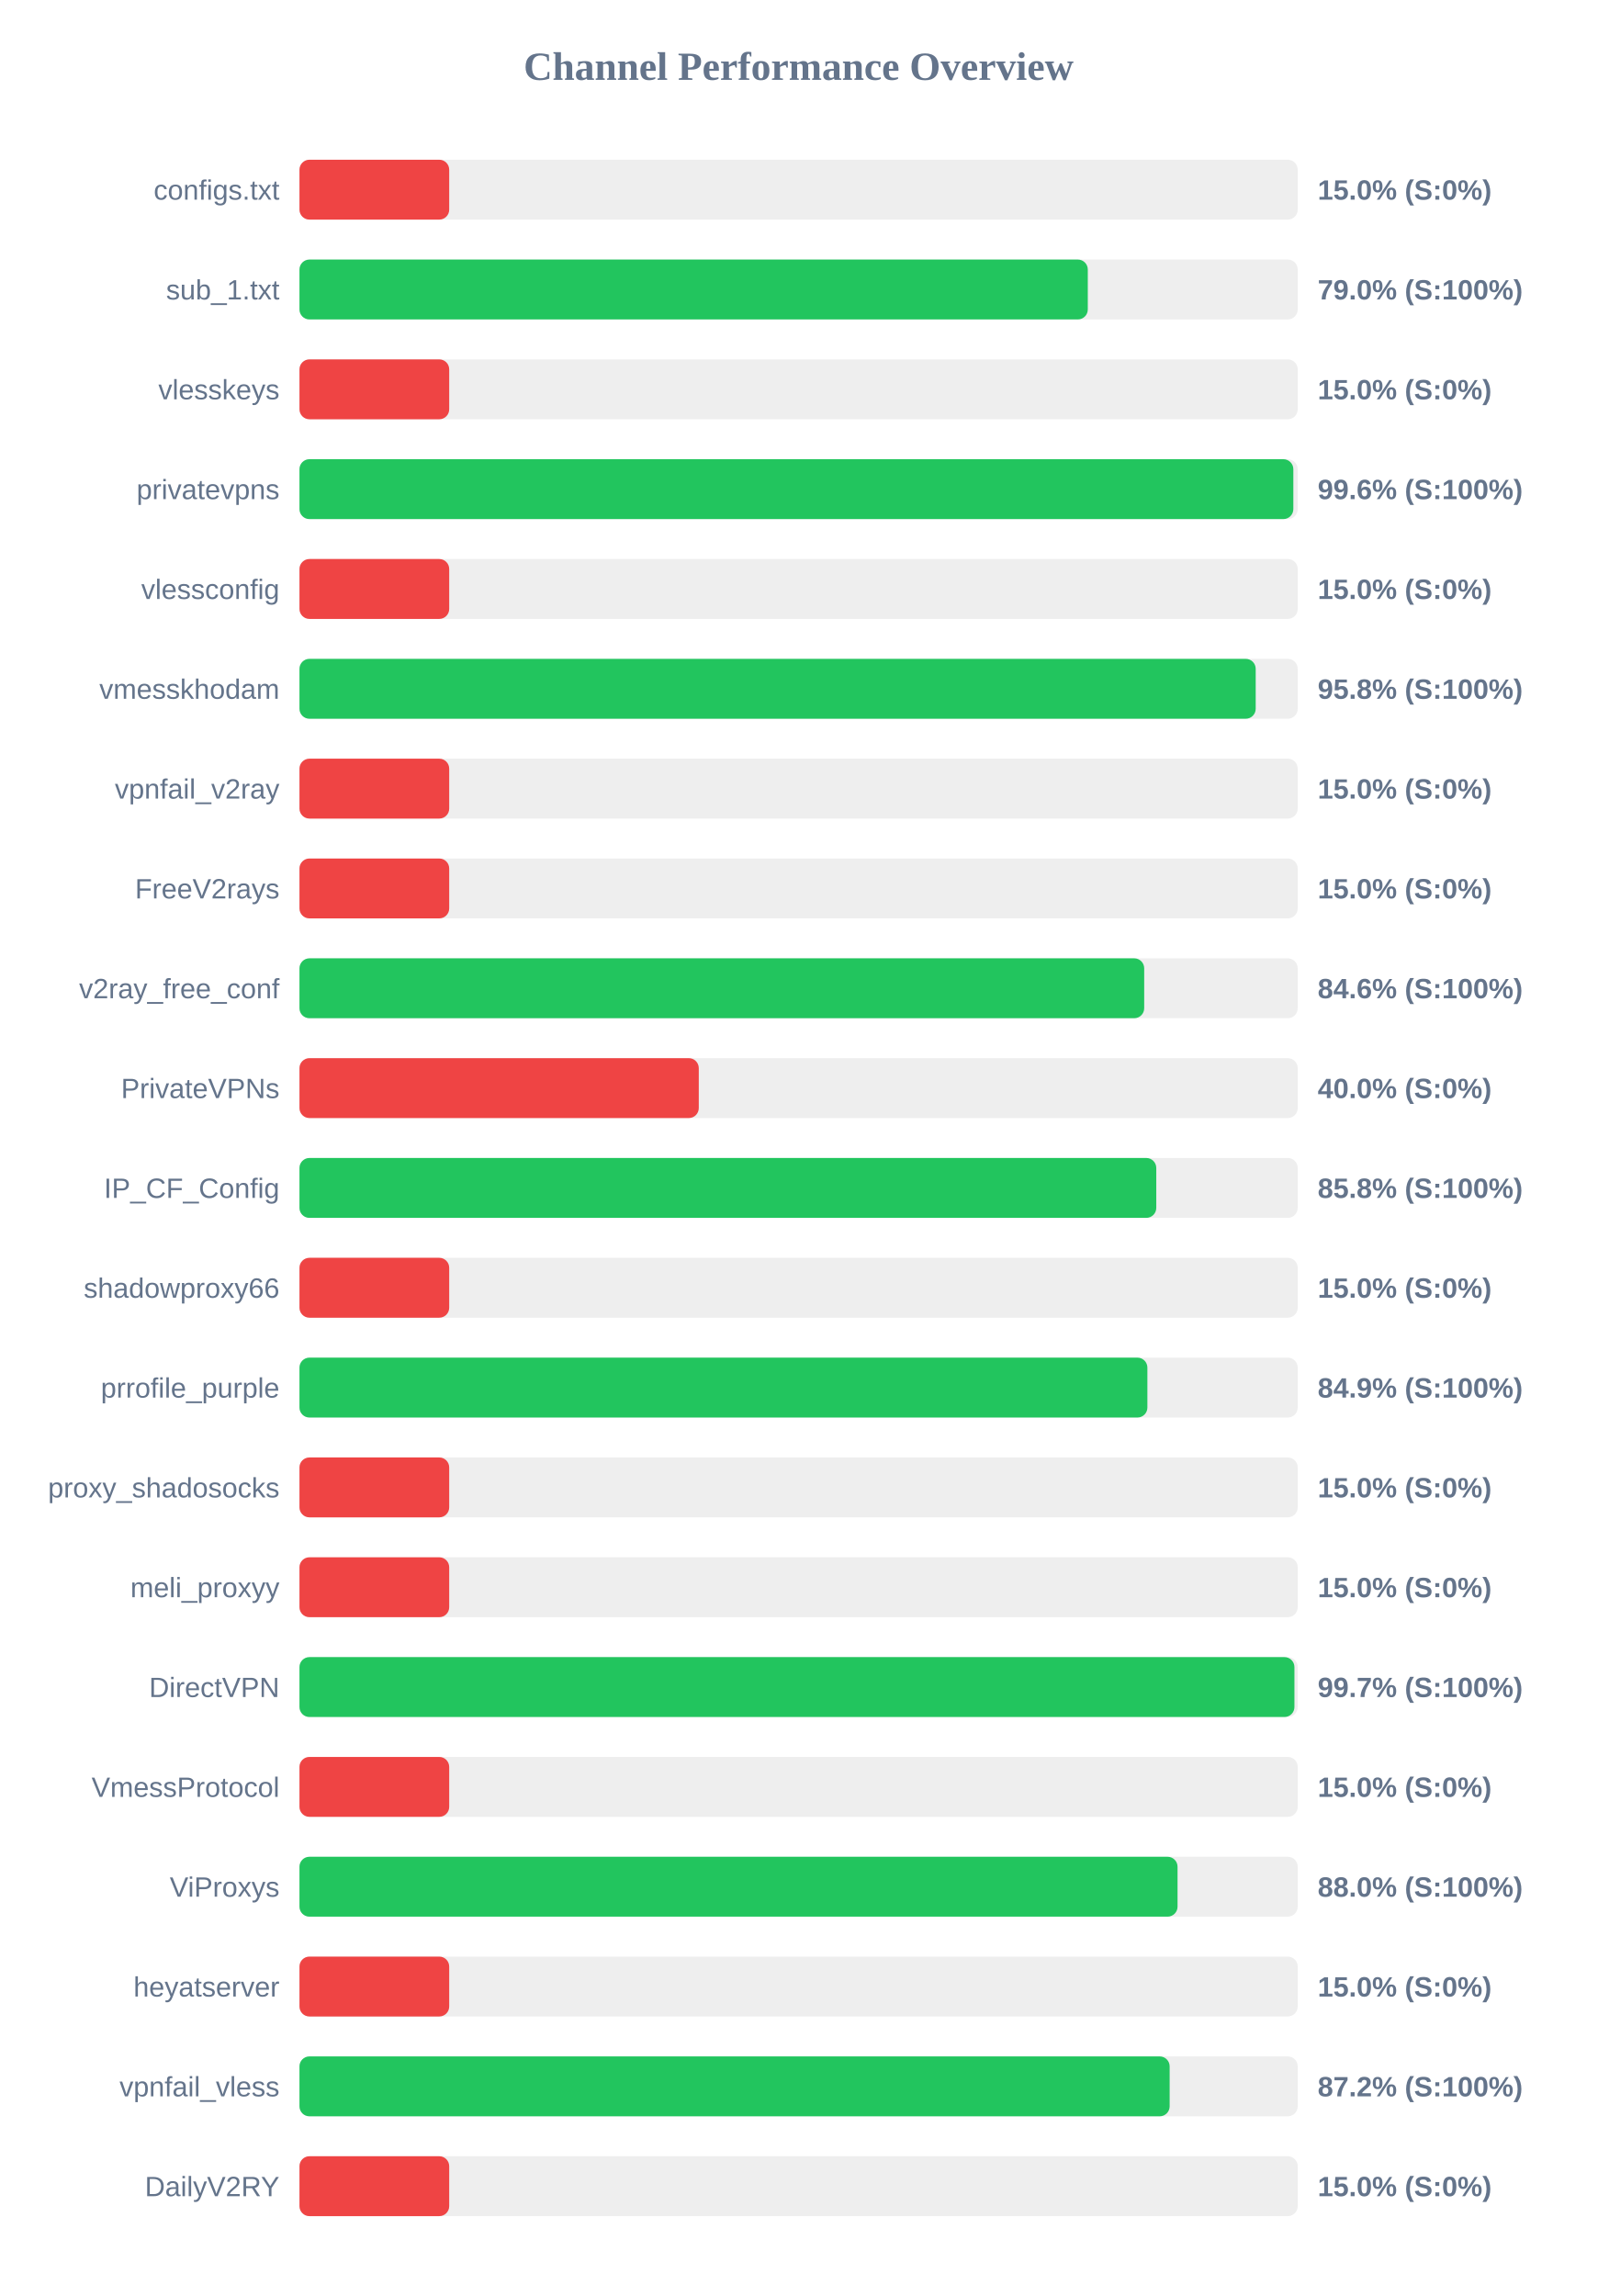
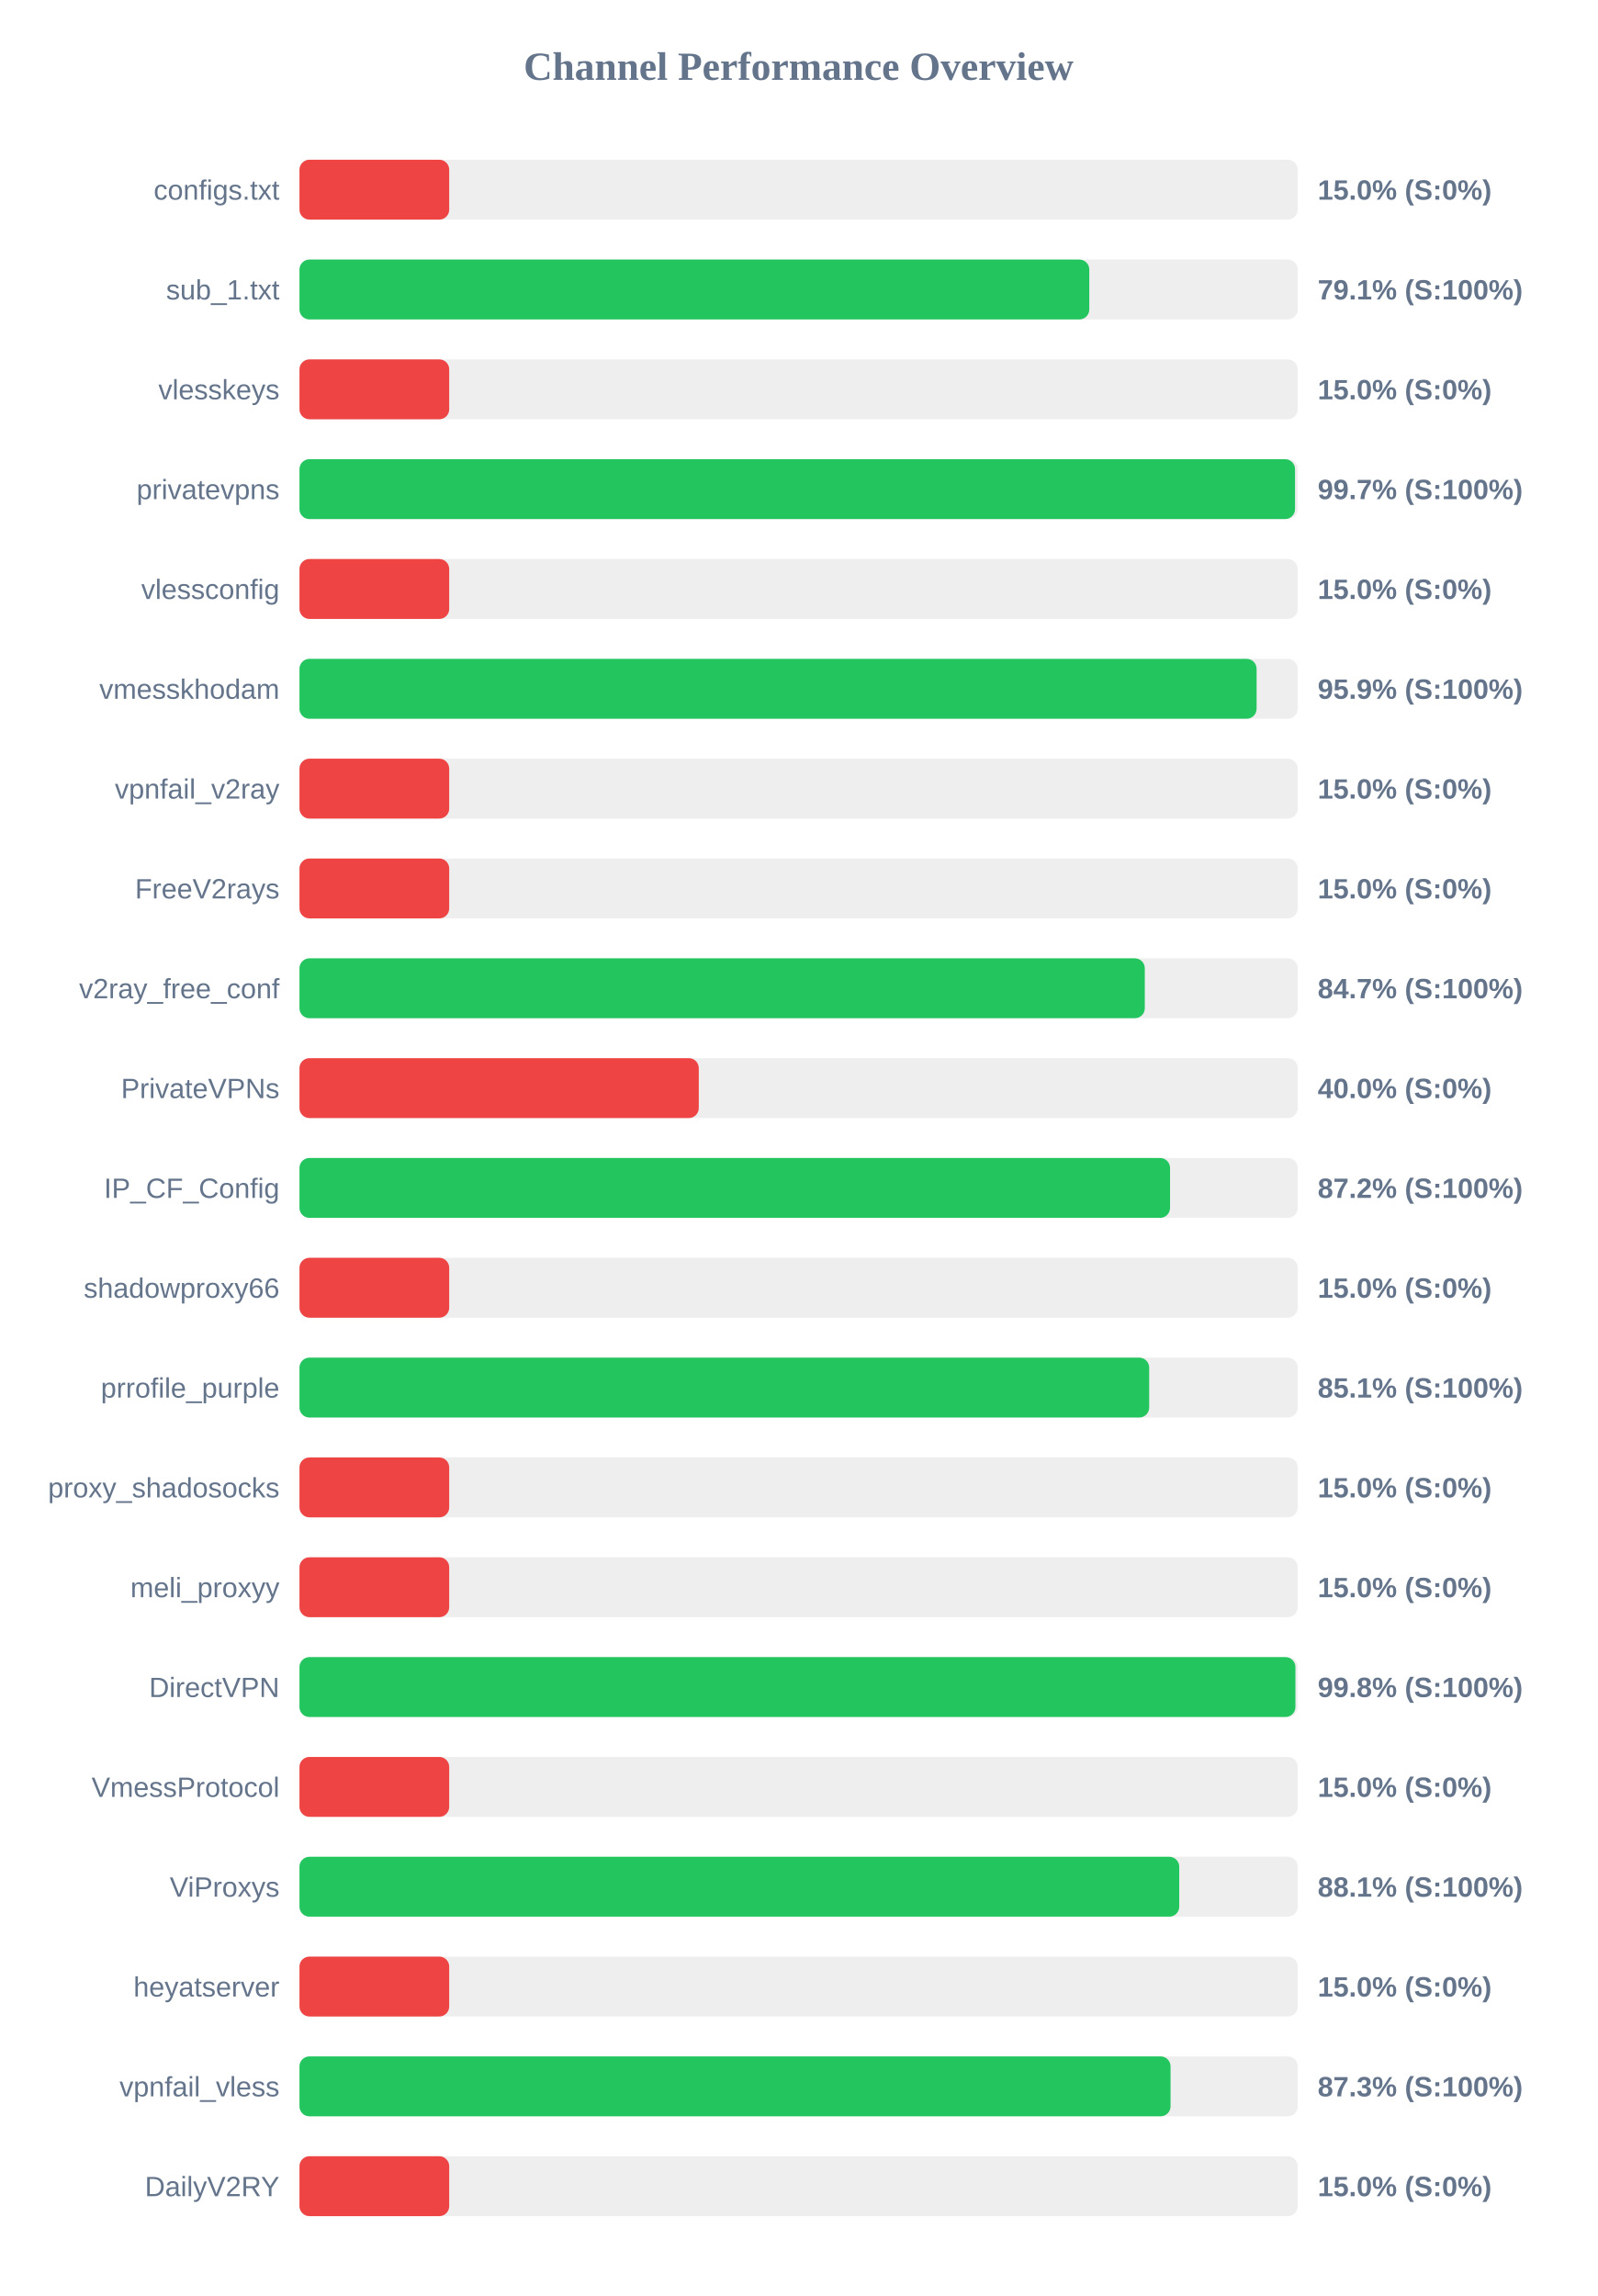
<svg xmlns="http://www.w3.org/2000/svg" width="800" height="1150" version="1.1">
  <style>
        .row { font: 14px Arial; fill: #64748b; }
        .score { font: bold 14px Arial; fill: #64748b; }
    </style>
  <text x="400" y="40" text-anchor="middle" font-size="20px" font-weight="bold" fill="#64748b">Channel Performance Overview</text>
  <rect x="150" y="80" width="500" height="30" fill="#eee" rx="5" />
  <rect x="150" y="80" width="75.0" height="30" fill="#ef4444" rx="5" />
  <text x="140" y="100" text-anchor="end" class="row">configs.txt</text>
  <text x="660" y="100" text-anchor="start" class="score">15.0% (S:0%)</text>
  <rect x="150" y="130" width="500" height="30" fill="#eee" rx="5" />
-   <rect x="150" y="130" width="394.85" height="30" fill="#22c55e" rx="5" />
+   <rect x="150" y="130" width="395.6" height="30" fill="#22c55e" rx="5" />
  <text x="140" y="150" text-anchor="end" class="row">sub_1.txt</text>
-   <text x="660" y="150" text-anchor="start" class="score">79.0% (S:100%)</text>
+   <text x="660" y="150" text-anchor="start" class="score">79.1% (S:100%)</text>
  <rect x="150" y="180" width="500" height="30" fill="#eee" rx="5" />
  <rect x="150" y="180" width="75.0" height="30" fill="#ef4444" rx="5" />
  <text x="140" y="200" text-anchor="end" class="row">vlesskeys</text>
  <text x="660" y="200" text-anchor="start" class="score">15.0% (S:0%)</text>
  <rect x="150" y="230" width="500" height="30" fill="#eee" rx="5" />
-   <rect x="150" y="230" width="497.8" height="30" fill="#22c55e" rx="5" />
+   <rect x="150" y="230" width="498.65" height="30" fill="#22c55e" rx="5" />
  <text x="140" y="250" text-anchor="end" class="row">privatevpns</text>
-   <text x="660" y="250" text-anchor="start" class="score">99.6% (S:100%)</text>
+   <text x="660" y="250" text-anchor="start" class="score">99.7% (S:100%)</text>
  <rect x="150" y="280" width="500" height="30" fill="#eee" rx="5" />
  <rect x="150" y="280" width="75.0" height="30" fill="#ef4444" rx="5" />
  <text x="140" y="300" text-anchor="end" class="row">vlessconfig</text>
  <text x="660" y="300" text-anchor="start" class="score">15.0% (S:0%)</text>
  <rect x="150" y="330" width="500" height="30" fill="#eee" rx="5" />
-   <rect x="150" y="330" width="478.95" height="30" fill="#22c55e" rx="5" />
+   <rect x="150" y="330" width="479.4" height="30" fill="#22c55e" rx="5" />
  <text x="140" y="350" text-anchor="end" class="row">vmesskhodam</text>
-   <text x="660" y="350" text-anchor="start" class="score">95.8% (S:100%)</text>
+   <text x="660" y="350" text-anchor="start" class="score">95.9% (S:100%)</text>
  <rect x="150" y="380" width="500" height="30" fill="#eee" rx="5" />
  <rect x="150" y="380" width="75.0" height="30" fill="#ef4444" rx="5" />
  <text x="140" y="400" text-anchor="end" class="row">vpnfail_v2ray</text>
  <text x="660" y="400" text-anchor="start" class="score">15.0% (S:0%)</text>
  <rect x="150" y="430" width="500" height="30" fill="#eee" rx="5" />
  <rect x="150" y="430" width="75.0" height="30" fill="#ef4444" rx="5" />
  <text x="140" y="450" text-anchor="end" class="row">FreeV2rays</text>
  <text x="660" y="450" text-anchor="start" class="score">15.0% (S:0%)</text>
  <rect x="150" y="480" width="500" height="30" fill="#eee" rx="5" />
-   <rect x="150" y="480" width="423.1" height="30" fill="#22c55e" rx="5" />
+   <rect x="150" y="480" width="423.4" height="30" fill="#22c55e" rx="5" />
  <text x="140" y="500" text-anchor="end" class="row">v2ray_free_conf</text>
-   <text x="660" y="500" text-anchor="start" class="score">84.6% (S:100%)</text>
+   <text x="660" y="500" text-anchor="start" class="score">84.7% (S:100%)</text>
  <rect x="150" y="530" width="500" height="30" fill="#eee" rx="5" />
  <rect x="150" y="530" width="200.0" height="30" fill="#ef4444" rx="5" />
  <text x="140" y="550" text-anchor="end" class="row">PrivateVPNs</text>
  <text x="660" y="550" text-anchor="start" class="score">40.0% (S:0%)</text>
  <rect x="150" y="580" width="500" height="30" fill="#eee" rx="5" />
-   <rect x="150" y="580" width="429.15" height="30" fill="#22c55e" rx="5" />
+   <rect x="150" y="580" width="436.05" height="30" fill="#22c55e" rx="5" />
  <text x="140" y="600" text-anchor="end" class="row">IP_CF_Config</text>
-   <text x="660" y="600" text-anchor="start" class="score">85.8% (S:100%)</text>
+   <text x="660" y="600" text-anchor="start" class="score">87.2% (S:100%)</text>
  <rect x="150" y="630" width="500" height="30" fill="#eee" rx="5" />
  <rect x="150" y="630" width="75.0" height="30" fill="#ef4444" rx="5" />
  <text x="140" y="650" text-anchor="end" class="row">shadowproxy66</text>
  <text x="660" y="650" text-anchor="start" class="score">15.0% (S:0%)</text>
  <rect x="150" y="680" width="500" height="30" fill="#eee" rx="5" />
-   <rect x="150" y="680" width="424.7" height="30" fill="#22c55e" rx="5" />
+   <rect x="150" y="680" width="425.6" height="30" fill="#22c55e" rx="5" />
  <text x="140" y="700" text-anchor="end" class="row">prrofile_purple</text>
-   <text x="660" y="700" text-anchor="start" class="score">84.9% (S:100%)</text>
+   <text x="660" y="700" text-anchor="start" class="score">85.1% (S:100%)</text>
  <rect x="150" y="730" width="500" height="30" fill="#eee" rx="5" />
  <rect x="150" y="730" width="75.0" height="30" fill="#ef4444" rx="5" />
  <text x="140" y="750" text-anchor="end" class="row">proxy_shadosocks</text>
  <text x="660" y="750" text-anchor="start" class="score">15.0% (S:0%)</text>
  <rect x="150" y="780" width="500" height="30" fill="#eee" rx="5" />
  <rect x="150" y="780" width="75.0" height="30" fill="#ef4444" rx="5" />
  <text x="140" y="800" text-anchor="end" class="row">meli_proxyy</text>
  <text x="660" y="800" text-anchor="start" class="score">15.0% (S:0%)</text>
  <rect x="150" y="830" width="500" height="30" fill="#eee" rx="5" />
-   <rect x="150" y="830" width="498.35" height="30" fill="#22c55e" rx="5" />
+   <rect x="150" y="830" width="498.85" height="30" fill="#22c55e" rx="5" />
  <text x="140" y="850" text-anchor="end" class="row">DirectVPN</text>
-   <text x="660" y="850" text-anchor="start" class="score">99.7% (S:100%)</text>
+   <text x="660" y="850" text-anchor="start" class="score">99.8% (S:100%)</text>
  <rect x="150" y="880" width="500" height="30" fill="#eee" rx="5" />
  <rect x="150" y="880" width="75.0" height="30" fill="#ef4444" rx="5" />
  <text x="140" y="900" text-anchor="end" class="row">VmessProtocol</text>
  <text x="660" y="900" text-anchor="start" class="score">15.0% (S:0%)</text>
  <rect x="150" y="930" width="500" height="30" fill="#eee" rx="5" />
-   <rect x="150" y="930" width="439.8" height="30" fill="#22c55e" rx="5" />
+   <rect x="150" y="930" width="440.65" height="30" fill="#22c55e" rx="5" />
  <text x="140" y="950" text-anchor="end" class="row">ViProxys</text>
-   <text x="660" y="950" text-anchor="start" class="score">88.0% (S:100%)</text>
+   <text x="660" y="950" text-anchor="start" class="score">88.1% (S:100%)</text>
  <rect x="150" y="980" width="500" height="30" fill="#eee" rx="5" />
  <rect x="150" y="980" width="75.0" height="30" fill="#ef4444" rx="5" />
  <text x="140" y="1000" text-anchor="end" class="row">heyatserver</text>
  <text x="660" y="1000" text-anchor="start" class="score">15.0% (S:0%)</text>
  <rect x="150" y="1030" width="500" height="30" fill="#eee" rx="5" />
-   <rect x="150" y="1030" width="435.85" height="30" fill="#22c55e" rx="5" />
+   <rect x="150" y="1030" width="436.3" height="30" fill="#22c55e" rx="5" />
  <text x="140" y="1050" text-anchor="end" class="row">vpnfail_vless</text>
-   <text x="660" y="1050" text-anchor="start" class="score">87.2% (S:100%)</text>
+   <text x="660" y="1050" text-anchor="start" class="score">87.3% (S:100%)</text>
  <rect x="150" y="1080" width="500" height="30" fill="#eee" rx="5" />
  <rect x="150" y="1080" width="75.0" height="30" fill="#ef4444" rx="5" />
  <text x="140" y="1100" text-anchor="end" class="row">DailyV2RY</text>
  <text x="660" y="1100" text-anchor="start" class="score">15.0% (S:0%)</text>
</svg>
